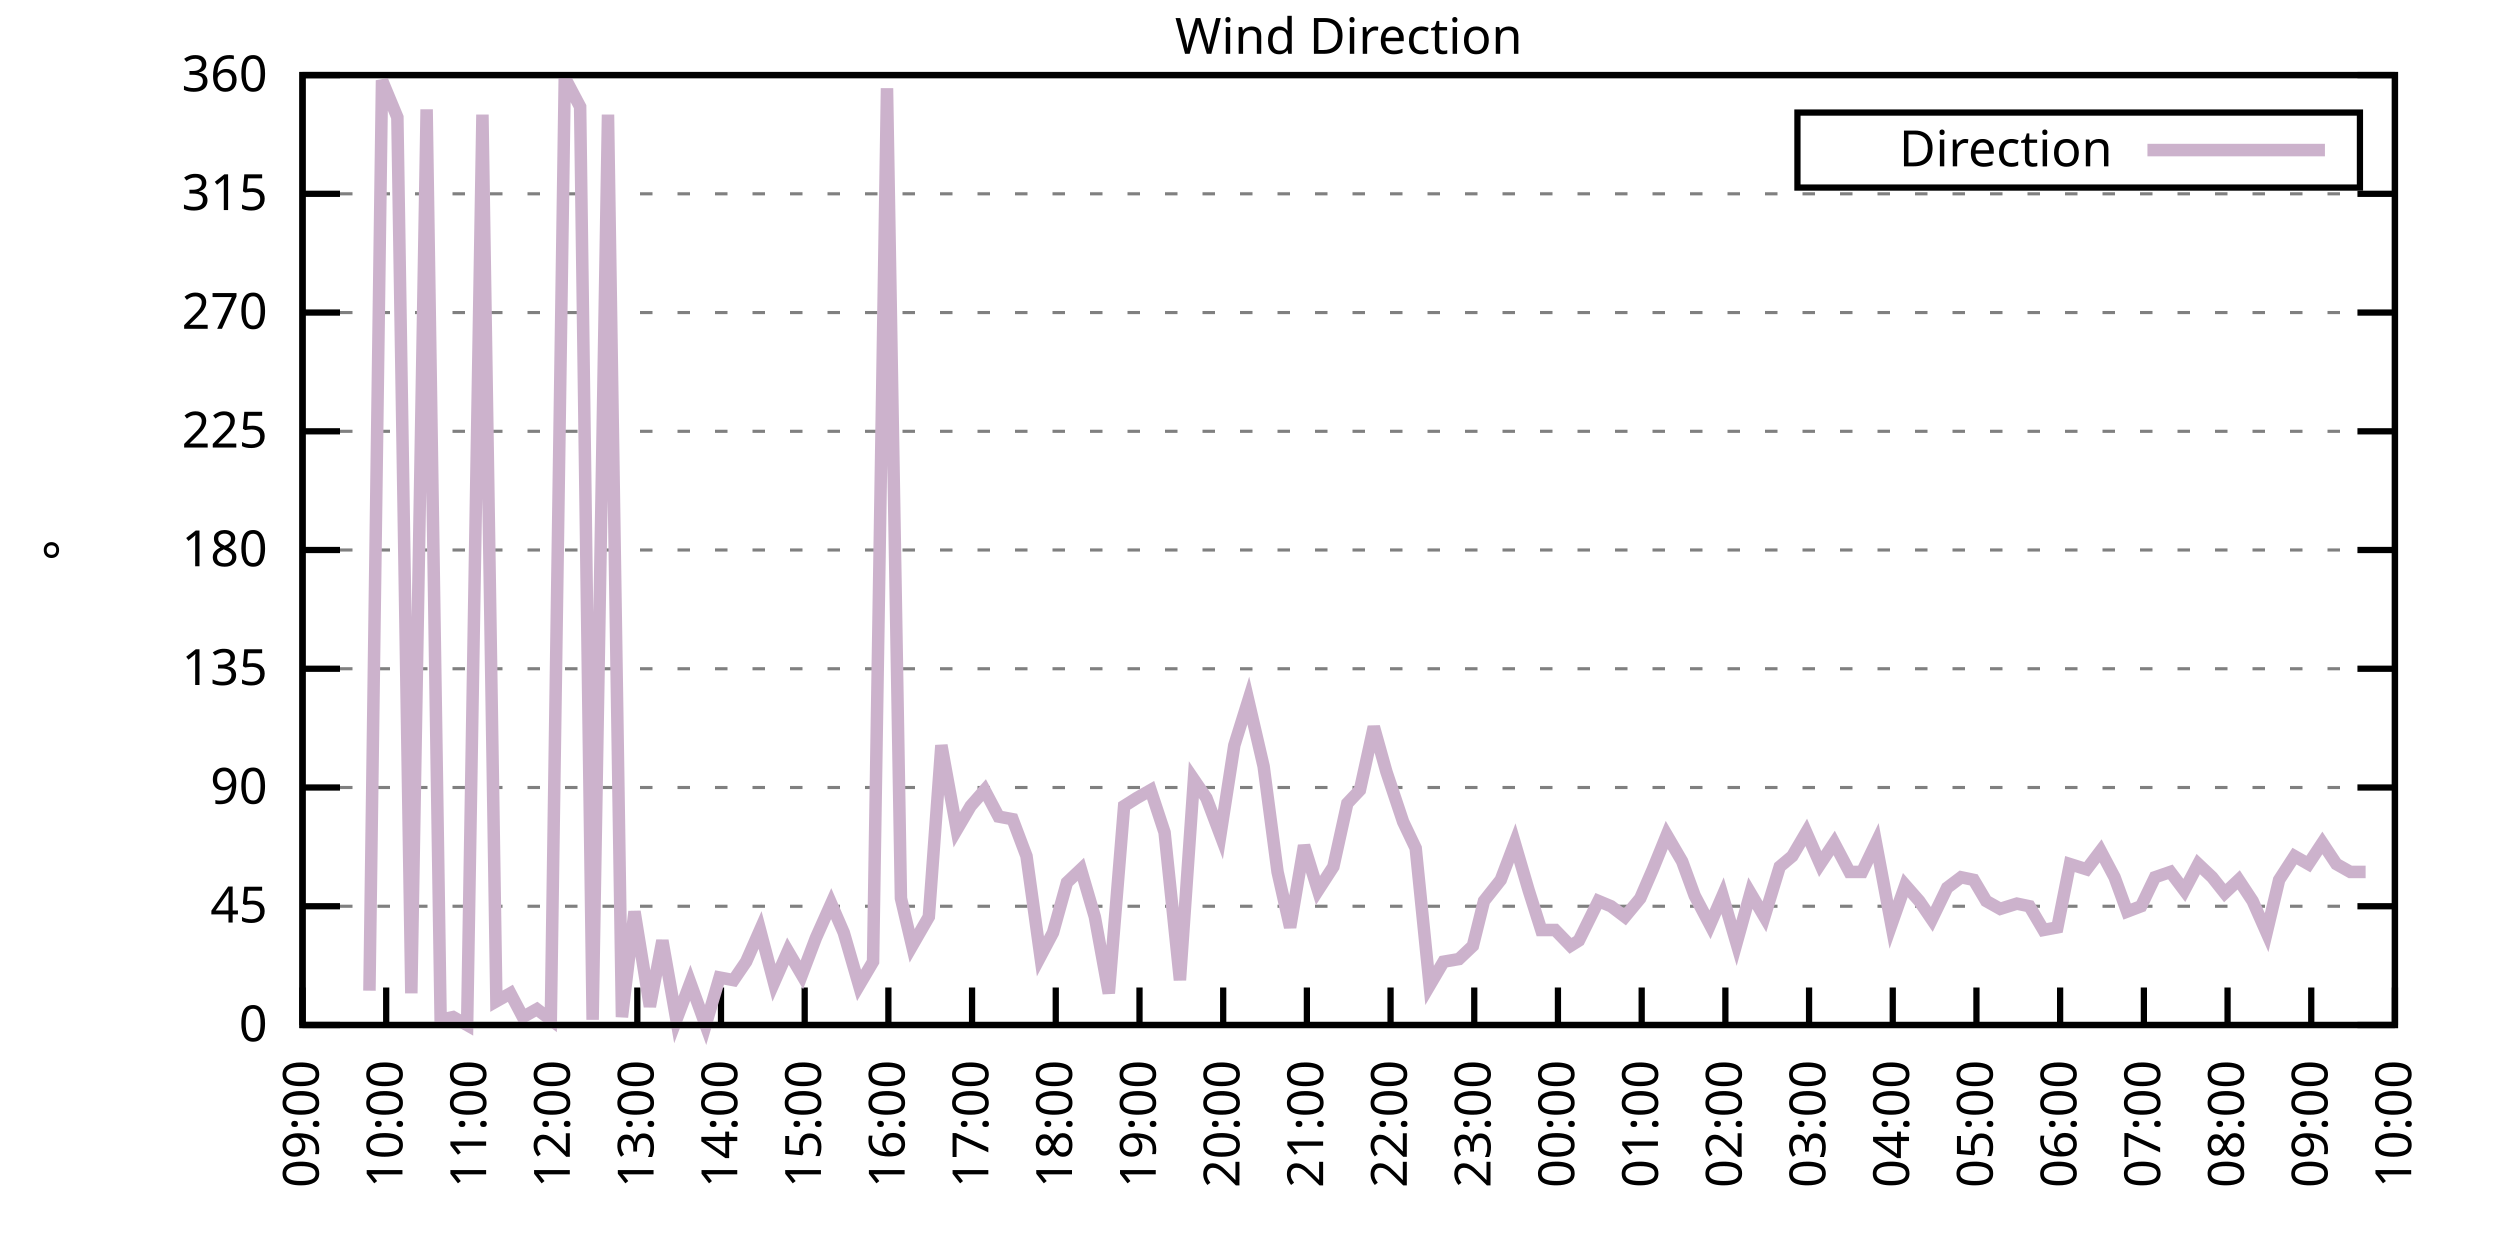
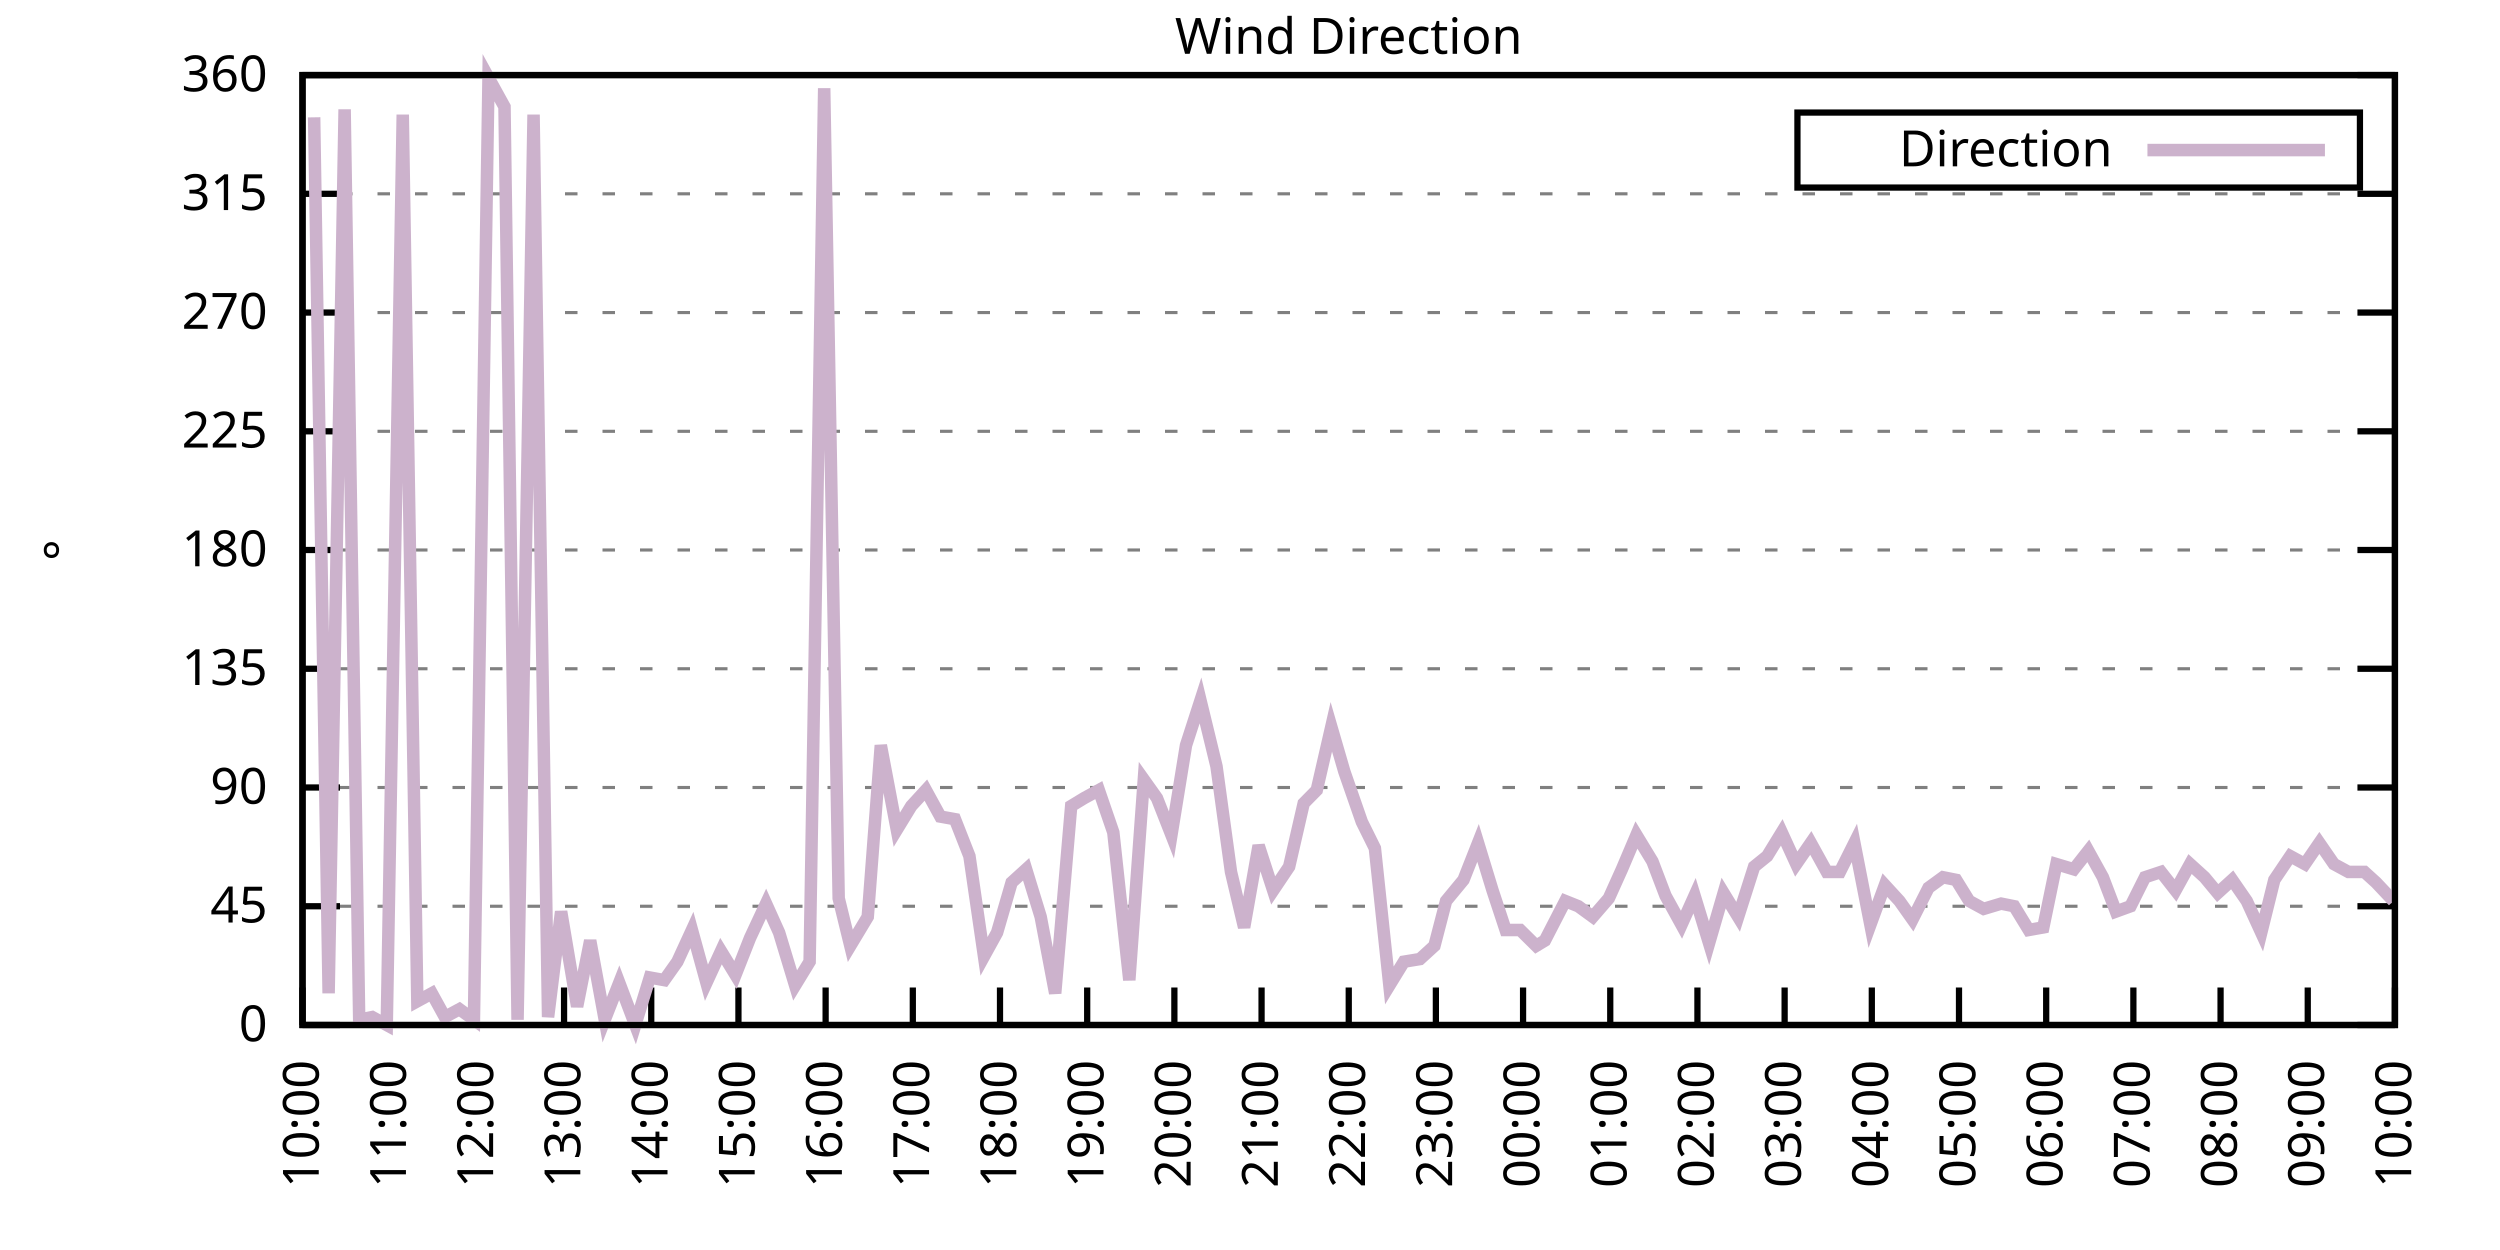
<svg xmlns="http://www.w3.org/2000/svg" xmlns:xlink="http://www.w3.org/1999/xlink" width="400" height="200" viewBox="0 0 400 200">
  <g id="gnuplot_canvas">
    <rect x="0" y="0" width="400" height="200" fill="none" />
    <defs>
      <circle id="gpDot" r="0.5" stroke-width="0.5" stroke="currentColor" />
      <path id="gpPt0" stroke-width="0.333" stroke="currentColor" d="M-1,0 h2 M0,-1 v2" />
      <path id="gpPt1" stroke-width="0.333" stroke="currentColor" d="M-1,-1 L1,1 M1,-1 L-1,1" />
      <path id="gpPt2" stroke-width="0.333" stroke="currentColor" d="M-1,0 L1,0 M0,-1 L0,1 M-1,-1 L1,1 M-1,1 L1,-1" />
      <rect id="gpPt3" stroke-width="0.333" stroke="currentColor" x="-1" y="-1" width="2" height="2" />
      <rect id="gpPt4" stroke-width="0.333" stroke="currentColor" fill="currentColor" x="-1" y="-1" width="2" height="2" />
      <circle id="gpPt5" stroke-width="0.333" stroke="currentColor" cx="0" cy="0" r="1" />
      <use xlink:href="#gpPt5" id="gpPt6" fill="currentColor" stroke="none" />
      <path id="gpPt7" stroke-width="0.333" stroke="currentColor" d="M0,-1.33 L-1.33,0.67 L1.33,0.67 z" />
      <use xlink:href="#gpPt7" id="gpPt8" fill="currentColor" stroke="none" />
      <use xlink:href="#gpPt7" id="gpPt9" stroke="currentColor" transform="rotate(180)" />
      <use xlink:href="#gpPt9" id="gpPt10" fill="currentColor" stroke="none" />
      <use xlink:href="#gpPt3" id="gpPt11" stroke="currentColor" transform="rotate(45)" />
      <use xlink:href="#gpPt11" id="gpPt12" fill="currentColor" stroke="none" />
      <path id="gpPt13" stroke-width="0.333" stroke="currentColor" d="M0,1.330 L1.265,0.411 L0.782,-1.067 L-0.782,-1.076 L-1.265,0.411 z" />
      <use xlink:href="#gpPt13" id="gpPt14" fill="currentColor" stroke="none" />
      <filter id="textbox" filterUnits="objectBoundingBox" x="0" y="0" height="1" width="1">
        <feFlood flood-color="white" flood-opacity="1" result="bgnd" />
        <feComposite in="SourceGraphic" in2="bgnd" operator="atop" />
      </filter>
      <filter id="greybox" filterUnits="objectBoundingBox" x="0" y="0" height="1" width="1">
        <feFlood flood-color="lightgrey" flood-opacity="1" result="grey" />
        <feComposite in="SourceGraphic" in2="grey" operator="atop" />
      </filter>
    </defs>
    <g fill="none" color="white" stroke="currentColor" stroke-width="1.00" stroke-linecap="butt" stroke-linejoin="miter">
</g>
    <g fill="none" color="black" stroke="currentColor" stroke-width="1.00" stroke-linecap="butt" stroke-linejoin="miter">
      <g stroke="none" shape-rendering="crispEdges">
        <polygon fill="rgb(255, 255, 255)" points="48.40,164.00 383.18,164.00 383.18,12.02 48.40,12.02 " />
      </g>
    </g>
    <g fill="none" color="black" stroke="currentColor" stroke-width="1.00" stroke-linecap="butt" stroke-linejoin="miter">
</g>
    <g fill="none" color="black" stroke="black" stroke-width="0.50" stroke-linecap="butt" stroke-linejoin="miter">
</g>
    <g fill="none" color="gray" stroke="currentColor" stroke-width="0.50" stroke-linecap="butt" stroke-linejoin="miter">
      <path stroke="gray" stroke-dasharray="2,4" class="gridline" d="M48.40,164.00 L383.19,164.00  " />
    </g>
    <g fill="none" color="gray" stroke="gray" stroke-width="1.00" stroke-linecap="butt" stroke-linejoin="miter">
</g>
    <g fill="none" color="black" stroke="currentColor" stroke-width="1.00" stroke-linecap="butt" stroke-linejoin="miter">
      <path stroke="black" d="M48.40,164.00 L54.40,164.00 M383.19,164.00 L377.19,164.00  " />
      <g transform="translate(42.80,166.60)" stroke="none" fill="black" font-family="Sans" font-size="8.00" text-anchor="end">
        <text>
          <tspan font-family="Sans"> 0</tspan>
        </text>
      </g>
    </g>
    <g fill="none" color="black" stroke="currentColor" stroke-width="1.00" stroke-linecap="butt" stroke-linejoin="miter">
</g>
    <g fill="none" color="black" stroke="black" stroke-width="0.50" stroke-linecap="butt" stroke-linejoin="miter">
</g>
    <g fill="none" color="gray" stroke="currentColor" stroke-width="0.50" stroke-linecap="butt" stroke-linejoin="miter">
      <path stroke="gray" stroke-dasharray="2,4" class="gridline" d="M48.40,145.00 L383.19,145.00  " />
    </g>
    <g fill="none" color="gray" stroke="gray" stroke-width="1.00" stroke-linecap="butt" stroke-linejoin="miter">
</g>
    <g fill="none" color="black" stroke="currentColor" stroke-width="1.00" stroke-linecap="butt" stroke-linejoin="miter">
      <path stroke="black" d="M48.40,145.00 L54.40,145.00 M383.19,145.00 L377.19,145.00  " />
      <g transform="translate(42.80,147.60)" stroke="none" fill="black" font-family="Sans" font-size="8.00" text-anchor="end">
        <text>
          <tspan font-family="Sans"> 45</tspan>
        </text>
      </g>
    </g>
    <g fill="none" color="black" stroke="currentColor" stroke-width="1.00" stroke-linecap="butt" stroke-linejoin="miter">
</g>
    <g fill="none" color="black" stroke="black" stroke-width="0.50" stroke-linecap="butt" stroke-linejoin="miter">
</g>
    <g fill="none" color="gray" stroke="currentColor" stroke-width="0.50" stroke-linecap="butt" stroke-linejoin="miter">
      <path stroke="gray" stroke-dasharray="2,4" class="gridline" d="M48.40,126.00 L383.19,126.00  " />
    </g>
    <g fill="none" color="gray" stroke="gray" stroke-width="1.00" stroke-linecap="butt" stroke-linejoin="miter">
</g>
    <g fill="none" color="black" stroke="currentColor" stroke-width="1.00" stroke-linecap="butt" stroke-linejoin="miter">
      <path stroke="black" d="M48.40,126.00 L54.40,126.00 M383.19,126.00 L377.19,126.00  " />
      <g transform="translate(42.80,128.60)" stroke="none" fill="black" font-family="Sans" font-size="8.00" text-anchor="end">
        <text>
          <tspan font-family="Sans"> 90</tspan>
        </text>
      </g>
    </g>
    <g fill="none" color="black" stroke="currentColor" stroke-width="1.00" stroke-linecap="butt" stroke-linejoin="miter">
</g>
    <g fill="none" color="black" stroke="black" stroke-width="0.50" stroke-linecap="butt" stroke-linejoin="miter">
</g>
    <g fill="none" color="gray" stroke="currentColor" stroke-width="0.50" stroke-linecap="butt" stroke-linejoin="miter">
      <path stroke="gray" stroke-dasharray="2,4" class="gridline" d="M48.40,107.00 L383.19,107.00  " />
    </g>
    <g fill="none" color="gray" stroke="gray" stroke-width="1.00" stroke-linecap="butt" stroke-linejoin="miter">
</g>
    <g fill="none" color="black" stroke="currentColor" stroke-width="1.00" stroke-linecap="butt" stroke-linejoin="miter">
      <path stroke="black" d="M48.40,107.00 L54.40,107.00 M383.19,107.00 L377.19,107.00  " />
      <g transform="translate(42.80,109.60)" stroke="none" fill="black" font-family="Sans" font-size="8.00" text-anchor="end">
        <text>
          <tspan font-family="Sans"> 135</tspan>
        </text>
      </g>
    </g>
    <g fill="none" color="black" stroke="currentColor" stroke-width="1.00" stroke-linecap="butt" stroke-linejoin="miter">
</g>
    <g fill="none" color="black" stroke="black" stroke-width="0.50" stroke-linecap="butt" stroke-linejoin="miter">
</g>
    <g fill="none" color="gray" stroke="currentColor" stroke-width="0.50" stroke-linecap="butt" stroke-linejoin="miter">
      <path stroke="gray" stroke-dasharray="2,4" class="gridline" d="M48.40,88.00 L383.19,88.00  " />
    </g>
    <g fill="none" color="gray" stroke="gray" stroke-width="1.00" stroke-linecap="butt" stroke-linejoin="miter">
</g>
    <g fill="none" color="black" stroke="currentColor" stroke-width="1.00" stroke-linecap="butt" stroke-linejoin="miter">
      <path stroke="black" d="M48.40,88.00 L54.40,88.00 M383.19,88.00 L377.19,88.00  " />
      <g transform="translate(42.80,90.60)" stroke="none" fill="black" font-family="Sans" font-size="8.00" text-anchor="end">
        <text>
          <tspan font-family="Sans"> 180</tspan>
        </text>
      </g>
    </g>
    <g fill="none" color="black" stroke="currentColor" stroke-width="1.00" stroke-linecap="butt" stroke-linejoin="miter">
</g>
    <g fill="none" color="black" stroke="black" stroke-width="0.50" stroke-linecap="butt" stroke-linejoin="miter">
</g>
    <g fill="none" color="gray" stroke="currentColor" stroke-width="0.50" stroke-linecap="butt" stroke-linejoin="miter">
      <path stroke="gray" stroke-dasharray="2,4" class="gridline" d="M48.40,69.01 L383.19,69.01  " />
    </g>
    <g fill="none" color="gray" stroke="gray" stroke-width="1.00" stroke-linecap="butt" stroke-linejoin="miter">
</g>
    <g fill="none" color="black" stroke="currentColor" stroke-width="1.00" stroke-linecap="butt" stroke-linejoin="miter">
      <path stroke="black" d="M48.40,69.01 L54.40,69.01 M383.19,69.01 L377.19,69.01  " />
      <g transform="translate(42.80,71.61)" stroke="none" fill="black" font-family="Sans" font-size="8.00" text-anchor="end">
        <text>
          <tspan font-family="Sans"> 225</tspan>
        </text>
      </g>
    </g>
    <g fill="none" color="black" stroke="currentColor" stroke-width="1.00" stroke-linecap="butt" stroke-linejoin="miter">
</g>
    <g fill="none" color="black" stroke="black" stroke-width="0.50" stroke-linecap="butt" stroke-linejoin="miter">
</g>
    <g fill="none" color="gray" stroke="currentColor" stroke-width="0.50" stroke-linecap="butt" stroke-linejoin="miter">
      <path stroke="gray" stroke-dasharray="2,4" class="gridline" d="M48.40,50.01 L383.19,50.01  " />
    </g>
    <g fill="none" color="gray" stroke="gray" stroke-width="1.00" stroke-linecap="butt" stroke-linejoin="miter">
</g>
    <g fill="none" color="black" stroke="currentColor" stroke-width="1.00" stroke-linecap="butt" stroke-linejoin="miter">
      <path stroke="black" d="M48.40,50.01 L54.40,50.01 M383.19,50.01 L377.19,50.01  " />
      <g transform="translate(42.80,52.61)" stroke="none" fill="black" font-family="Sans" font-size="8.00" text-anchor="end">
        <text>
          <tspan font-family="Sans"> 270</tspan>
        </text>
      </g>
    </g>
    <g fill="none" color="black" stroke="currentColor" stroke-width="1.00" stroke-linecap="butt" stroke-linejoin="miter">
</g>
    <g fill="none" color="black" stroke="black" stroke-width="0.50" stroke-linecap="butt" stroke-linejoin="miter">
</g>
    <g fill="none" color="gray" stroke="currentColor" stroke-width="0.50" stroke-linecap="butt" stroke-linejoin="miter">
      <path stroke="gray" stroke-dasharray="2,4" class="gridline" d="M48.40,31.01 L383.19,31.01  " />
    </g>
    <g fill="none" color="gray" stroke="gray" stroke-width="1.00" stroke-linecap="butt" stroke-linejoin="miter">
</g>
    <g fill="none" color="black" stroke="currentColor" stroke-width="1.00" stroke-linecap="butt" stroke-linejoin="miter">
      <path stroke="black" d="M48.40,31.01 L54.40,31.01 M383.19,31.01 L377.19,31.01  " />
      <g transform="translate(42.80,33.61)" stroke="none" fill="black" font-family="Sans" font-size="8.00" text-anchor="end">
        <text>
          <tspan font-family="Sans"> 315</tspan>
        </text>
      </g>
    </g>
    <g fill="none" color="black" stroke="currentColor" stroke-width="1.00" stroke-linecap="butt" stroke-linejoin="miter">
</g>
    <g fill="none" color="black" stroke="black" stroke-width="0.50" stroke-linecap="butt" stroke-linejoin="miter">
</g>
    <g fill="none" color="gray" stroke="currentColor" stroke-width="0.50" stroke-linecap="butt" stroke-linejoin="miter">
      <path stroke="gray" stroke-dasharray="2,4" class="gridline" d="M48.40,12.01 L383.19,12.01  " />
    </g>
    <g fill="none" color="gray" stroke="gray" stroke-width="1.00" stroke-linecap="butt" stroke-linejoin="miter">
</g>
    <g fill="none" color="black" stroke="currentColor" stroke-width="1.00" stroke-linecap="butt" stroke-linejoin="miter">
      <path stroke="black" d="M48.40,12.01 L54.40,12.01 M383.19,12.01 L377.19,12.01  " />
      <g transform="translate(42.80,14.61)" stroke="none" fill="black" font-family="Sans" font-size="8.00" text-anchor="end">
        <text>
          <tspan font-family="Sans"> 360</tspan>
        </text>
      </g>
    </g>
    <g fill="none" color="black" stroke="currentColor" stroke-width="1.00" stroke-linecap="butt" stroke-linejoin="miter">
      <path stroke="black" d="M48.40,164.00 L48.40,158.00  " />
      <g transform="translate(51.00,169.60) rotate(270.00)" stroke="none" fill="black" font-family="Sans" font-size="8.00" text-anchor="end">
        <text>
-           <tspan font-family="Sans">09:00</tspan>
-         </text>
-       </g>
-     </g>
-     <g fill="none" color="black" stroke="currentColor" stroke-width="1.00" stroke-linecap="butt" stroke-linejoin="miter">
-       <path stroke="black" d="M61.79,164.00 L61.79,158.00  " />
-       <g transform="translate(64.39,169.60) rotate(270.00)" stroke="none" fill="black" font-family="Sans" font-size="8.00" text-anchor="end">
-         <text>
          <tspan font-family="Sans">10:00</tspan>
        </text>
      </g>
    </g>
    <g fill="none" color="black" stroke="currentColor" stroke-width="1.00" stroke-linecap="butt" stroke-linejoin="miter">
-       <path stroke="black" d="M75.18,164.00 L75.18,158.00  " />
-       <g transform="translate(77.78,169.60) rotate(270.00)" stroke="none" fill="black" font-family="Sans" font-size="8.00" text-anchor="end">
+       <path stroke="black" d="M62.35,164.00 L62.35,158.00  " />
+       <g transform="translate(64.95,169.60) rotate(270.00)" stroke="none" fill="black" font-family="Sans" font-size="8.00" text-anchor="end">
        <text>
          <tspan font-family="Sans">11:00</tspan>
        </text>
      </g>
    </g>
    <g fill="none" color="black" stroke="currentColor" stroke-width="1.00" stroke-linecap="butt" stroke-linejoin="miter">
-       <path stroke="black" d="M88.57,164.00 L88.57,158.00  " />
-       <g transform="translate(91.17,169.60) rotate(270.00)" stroke="none" fill="black" font-family="Sans" font-size="8.00" text-anchor="end">
+       <path stroke="black" d="M76.30,164.00 L76.30,158.00  " />
+       <g transform="translate(78.90,169.60) rotate(270.00)" stroke="none" fill="black" font-family="Sans" font-size="8.00" text-anchor="end">
        <text>
          <tspan font-family="Sans">12:00</tspan>
        </text>
      </g>
    </g>
    <g fill="none" color="black" stroke="currentColor" stroke-width="1.00" stroke-linecap="butt" stroke-linejoin="miter">
-       <path stroke="black" d="M101.97,164.00 L101.97,158.00  " />
-       <g transform="translate(104.57,169.60) rotate(270.00)" stroke="none" fill="black" font-family="Sans" font-size="8.00" text-anchor="end">
+       <path stroke="black" d="M90.25,164.00 L90.25,158.00  " />
+       <g transform="translate(92.85,169.60) rotate(270.00)" stroke="none" fill="black" font-family="Sans" font-size="8.00" text-anchor="end">
        <text>
          <tspan font-family="Sans">13:00</tspan>
        </text>
      </g>
    </g>
    <g fill="none" color="black" stroke="currentColor" stroke-width="1.00" stroke-linecap="butt" stroke-linejoin="miter">
-       <path stroke="black" d="M115.36,164.00 L115.36,158.00  " />
-       <g transform="translate(117.96,169.60) rotate(270.00)" stroke="none" fill="black" font-family="Sans" font-size="8.00" text-anchor="end">
+       <path stroke="black" d="M104.20,164.00 L104.20,158.00  " />
+       <g transform="translate(106.80,169.60) rotate(270.00)" stroke="none" fill="black" font-family="Sans" font-size="8.00" text-anchor="end">
        <text>
          <tspan font-family="Sans">14:00</tspan>
        </text>
      </g>
    </g>
    <g fill="none" color="black" stroke="currentColor" stroke-width="1.00" stroke-linecap="butt" stroke-linejoin="miter">
-       <path stroke="black" d="M128.75,164.00 L128.75,158.00  " />
-       <g transform="translate(131.35,169.60) rotate(270.00)" stroke="none" fill="black" font-family="Sans" font-size="8.00" text-anchor="end">
+       <path stroke="black" d="M118.15,164.00 L118.15,158.00  " />
+       <g transform="translate(120.75,169.60) rotate(270.00)" stroke="none" fill="black" font-family="Sans" font-size="8.00" text-anchor="end">
        <text>
          <tspan font-family="Sans">15:00</tspan>
        </text>
      </g>
    </g>
    <g fill="none" color="black" stroke="currentColor" stroke-width="1.00" stroke-linecap="butt" stroke-linejoin="miter">
-       <path stroke="black" d="M142.14,164.00 L142.14,158.00  " />
-       <g transform="translate(144.74,169.60) rotate(270.00)" stroke="none" fill="black" font-family="Sans" font-size="8.00" text-anchor="end">
+       <path stroke="black" d="M132.10,164.00 L132.10,158.00  " />
+       <g transform="translate(134.70,169.60) rotate(270.00)" stroke="none" fill="black" font-family="Sans" font-size="8.00" text-anchor="end">
        <text>
          <tspan font-family="Sans">16:00</tspan>
        </text>
      </g>
    </g>
    <g fill="none" color="black" stroke="currentColor" stroke-width="1.00" stroke-linecap="butt" stroke-linejoin="miter">
-       <path stroke="black" d="M155.53,164.00 L155.53,158.00  " />
-       <g transform="translate(158.13,169.60) rotate(270.00)" stroke="none" fill="black" font-family="Sans" font-size="8.00" text-anchor="end">
+       <path stroke="black" d="M146.05,164.00 L146.05,158.00  " />
+       <g transform="translate(148.65,169.60) rotate(270.00)" stroke="none" fill="black" font-family="Sans" font-size="8.00" text-anchor="end">
        <text>
          <tspan font-family="Sans">17:00</tspan>
        </text>
      </g>
    </g>
    <g fill="none" color="black" stroke="currentColor" stroke-width="1.00" stroke-linecap="butt" stroke-linejoin="miter">
-       <path stroke="black" d="M168.92,164.00 L168.92,158.00  " />
-       <g transform="translate(171.52,169.60) rotate(270.00)" stroke="none" fill="black" font-family="Sans" font-size="8.00" text-anchor="end">
+       <path stroke="black" d="M160.00,164.00 L160.00,158.00  " />
+       <g transform="translate(162.60,169.60) rotate(270.00)" stroke="none" fill="black" font-family="Sans" font-size="8.00" text-anchor="end">
        <text>
          <tspan font-family="Sans">18:00</tspan>
        </text>
      </g>
    </g>
    <g fill="none" color="black" stroke="currentColor" stroke-width="1.00" stroke-linecap="butt" stroke-linejoin="miter">
-       <path stroke="black" d="M182.32,164.00 L182.32,158.00  " />
-       <g transform="translate(184.92,169.60) rotate(270.00)" stroke="none" fill="black" font-family="Sans" font-size="8.00" text-anchor="end">
+       <path stroke="black" d="M173.95,164.00 L173.95,158.00  " />
+       <g transform="translate(176.55,169.60) rotate(270.00)" stroke="none" fill="black" font-family="Sans" font-size="8.00" text-anchor="end">
        <text>
          <tspan font-family="Sans">19:00</tspan>
        </text>
      </g>
    </g>
    <g fill="none" color="black" stroke="currentColor" stroke-width="1.00" stroke-linecap="butt" stroke-linejoin="miter">
-       <path stroke="black" d="M195.71,164.00 L195.71,158.00  " />
-       <g transform="translate(198.31,169.60) rotate(270.00)" stroke="none" fill="black" font-family="Sans" font-size="8.00" text-anchor="end">
+       <path stroke="black" d="M187.90,164.00 L187.90,158.00  " />
+       <g transform="translate(190.50,169.60) rotate(270.00)" stroke="none" fill="black" font-family="Sans" font-size="8.00" text-anchor="end">
        <text>
          <tspan font-family="Sans">20:00</tspan>
        </text>
      </g>
    </g>
    <g fill="none" color="black" stroke="currentColor" stroke-width="1.00" stroke-linecap="butt" stroke-linejoin="miter">
-       <path stroke="black" d="M209.10,164.00 L209.10,158.00  " />
-       <g transform="translate(211.70,169.60) rotate(270.00)" stroke="none" fill="black" font-family="Sans" font-size="8.00" text-anchor="end">
+       <path stroke="black" d="M201.85,164.00 L201.85,158.00  " />
+       <g transform="translate(204.45,169.60) rotate(270.00)" stroke="none" fill="black" font-family="Sans" font-size="8.00" text-anchor="end">
        <text>
          <tspan font-family="Sans">21:00</tspan>
        </text>
      </g>
    </g>
    <g fill="none" color="black" stroke="currentColor" stroke-width="1.00" stroke-linecap="butt" stroke-linejoin="miter">
-       <path stroke="black" d="M222.49,164.00 L222.49,158.00  " />
-       <g transform="translate(225.09,169.60) rotate(270.00)" stroke="none" fill="black" font-family="Sans" font-size="8.00" text-anchor="end">
+       <path stroke="black" d="M215.80,164.00 L215.80,158.00  " />
+       <g transform="translate(218.40,169.60) rotate(270.00)" stroke="none" fill="black" font-family="Sans" font-size="8.00" text-anchor="end">
        <text>
          <tspan font-family="Sans">22:00</tspan>
        </text>
      </g>
    </g>
    <g fill="none" color="black" stroke="currentColor" stroke-width="1.00" stroke-linecap="butt" stroke-linejoin="miter">
-       <path stroke="black" d="M235.88,164.00 L235.88,158.00  " />
-       <g transform="translate(238.48,169.60) rotate(270.00)" stroke="none" fill="black" font-family="Sans" font-size="8.00" text-anchor="end">
+       <path stroke="black" d="M229.74,164.00 L229.74,158.00  " />
+       <g transform="translate(232.34,169.60) rotate(270.00)" stroke="none" fill="black" font-family="Sans" font-size="8.00" text-anchor="end">
        <text>
          <tspan font-family="Sans">23:00</tspan>
        </text>
      </g>
    </g>
    <g fill="none" color="black" stroke="currentColor" stroke-width="1.00" stroke-linecap="butt" stroke-linejoin="miter">
-       <path stroke="black" d="M249.27,164.00 L249.27,158.00  " />
-       <g transform="translate(251.87,169.60) rotate(270.00)" stroke="none" fill="black" font-family="Sans" font-size="8.00" text-anchor="end">
+       <path stroke="black" d="M243.69,164.00 L243.69,158.00  " />
+       <g transform="translate(246.29,169.60) rotate(270.00)" stroke="none" fill="black" font-family="Sans" font-size="8.00" text-anchor="end">
        <text>
          <tspan font-family="Sans">00:00</tspan>
        </text>
      </g>
    </g>
    <g fill="none" color="black" stroke="currentColor" stroke-width="1.00" stroke-linecap="butt" stroke-linejoin="miter">
-       <path stroke="black" d="M262.67,164.00 L262.67,158.00  " />
-       <g transform="translate(265.27,169.60) rotate(270.00)" stroke="none" fill="black" font-family="Sans" font-size="8.00" text-anchor="end">
+       <path stroke="black" d="M257.64,164.00 L257.64,158.00  " />
+       <g transform="translate(260.24,169.60) rotate(270.00)" stroke="none" fill="black" font-family="Sans" font-size="8.00" text-anchor="end">
        <text>
          <tspan font-family="Sans">01:00</tspan>
        </text>
      </g>
    </g>
    <g fill="none" color="black" stroke="currentColor" stroke-width="1.00" stroke-linecap="butt" stroke-linejoin="miter">
-       <path stroke="black" d="M276.06,164.00 L276.06,158.00  " />
-       <g transform="translate(278.66,169.60) rotate(270.00)" stroke="none" fill="black" font-family="Sans" font-size="8.00" text-anchor="end">
+       <path stroke="black" d="M271.59,164.00 L271.59,158.00  " />
+       <g transform="translate(274.19,169.60) rotate(270.00)" stroke="none" fill="black" font-family="Sans" font-size="8.00" text-anchor="end">
        <text>
          <tspan font-family="Sans">02:00</tspan>
        </text>
      </g>
    </g>
    <g fill="none" color="black" stroke="currentColor" stroke-width="1.00" stroke-linecap="butt" stroke-linejoin="miter">
-       <path stroke="black" d="M289.45,164.00 L289.45,158.00  " />
-       <g transform="translate(292.05,169.60) rotate(270.00)" stroke="none" fill="black" font-family="Sans" font-size="8.00" text-anchor="end">
+       <path stroke="black" d="M285.54,164.00 L285.54,158.00  " />
+       <g transform="translate(288.14,169.60) rotate(270.00)" stroke="none" fill="black" font-family="Sans" font-size="8.00" text-anchor="end">
        <text>
          <tspan font-family="Sans">03:00</tspan>
        </text>
      </g>
    </g>
    <g fill="none" color="black" stroke="currentColor" stroke-width="1.00" stroke-linecap="butt" stroke-linejoin="miter">
-       <path stroke="black" d="M302.84,164.00 L302.84,158.00  " />
-       <g transform="translate(305.44,169.60) rotate(270.00)" stroke="none" fill="black" font-family="Sans" font-size="8.00" text-anchor="end">
+       <path stroke="black" d="M299.49,164.00 L299.49,158.00  " />
+       <g transform="translate(302.09,169.60) rotate(270.00)" stroke="none" fill="black" font-family="Sans" font-size="8.00" text-anchor="end">
        <text>
          <tspan font-family="Sans">04:00</tspan>
        </text>
      </g>
    </g>
    <g fill="none" color="black" stroke="currentColor" stroke-width="1.00" stroke-linecap="butt" stroke-linejoin="miter">
-       <path stroke="black" d="M316.23,164.00 L316.23,158.00  " />
-       <g transform="translate(318.83,169.60) rotate(270.00)" stroke="none" fill="black" font-family="Sans" font-size="8.00" text-anchor="end">
+       <path stroke="black" d="M313.44,164.00 L313.44,158.00  " />
+       <g transform="translate(316.04,169.60) rotate(270.00)" stroke="none" fill="black" font-family="Sans" font-size="8.00" text-anchor="end">
        <text>
          <tspan font-family="Sans">05:00</tspan>
        </text>
      </g>
    </g>
    <g fill="none" color="black" stroke="currentColor" stroke-width="1.00" stroke-linecap="butt" stroke-linejoin="miter">
-       <path stroke="black" d="M329.62,164.00 L329.62,158.00  " />
-       <g transform="translate(332.22,169.60) rotate(270.00)" stroke="none" fill="black" font-family="Sans" font-size="8.00" text-anchor="end">
+       <path stroke="black" d="M327.39,164.00 L327.39,158.00  " />
+       <g transform="translate(329.99,169.60) rotate(270.00)" stroke="none" fill="black" font-family="Sans" font-size="8.00" text-anchor="end">
        <text>
          <tspan font-family="Sans">06:00</tspan>
        </text>
      </g>
    </g>
    <g fill="none" color="black" stroke="currentColor" stroke-width="1.00" stroke-linecap="butt" stroke-linejoin="miter">
-       <path stroke="black" d="M343.02,164.00 L343.02,158.00  " />
-       <g transform="translate(345.62,169.60) rotate(270.00)" stroke="none" fill="black" font-family="Sans" font-size="8.00" text-anchor="end">
+       <path stroke="black" d="M341.34,164.00 L341.34,158.00  " />
+       <g transform="translate(343.94,169.60) rotate(270.00)" stroke="none" fill="black" font-family="Sans" font-size="8.00" text-anchor="end">
        <text>
          <tspan font-family="Sans">07:00</tspan>
        </text>
      </g>
    </g>
    <g fill="none" color="black" stroke="currentColor" stroke-width="1.00" stroke-linecap="butt" stroke-linejoin="miter">
-       <path stroke="black" d="M356.41,164.00 L356.41,158.00  " />
-       <g transform="translate(359.01,169.60) rotate(270.00)" stroke="none" fill="black" font-family="Sans" font-size="8.00" text-anchor="end">
+       <path stroke="black" d="M355.29,164.00 L355.29,158.00  " />
+       <g transform="translate(357.89,169.60) rotate(270.00)" stroke="none" fill="black" font-family="Sans" font-size="8.00" text-anchor="end">
        <text>
          <tspan font-family="Sans">08:00</tspan>
        </text>
      </g>
    </g>
    <g fill="none" color="black" stroke="currentColor" stroke-width="1.00" stroke-linecap="butt" stroke-linejoin="miter">
-       <path stroke="black" d="M369.80,164.00 L369.80,158.00  " />
-       <g transform="translate(372.40,169.60) rotate(270.00)" stroke="none" fill="black" font-family="Sans" font-size="8.00" text-anchor="end">
+       <path stroke="black" d="M369.24,164.00 L369.24,158.00  " />
+       <g transform="translate(371.84,169.60) rotate(270.00)" stroke="none" fill="black" font-family="Sans" font-size="8.00" text-anchor="end">
        <text>
          <tspan font-family="Sans">09:00</tspan>
        </text>
      </g>
    </g>
    <g fill="none" color="black" stroke="currentColor" stroke-width="1.00" stroke-linecap="butt" stroke-linejoin="miter">
      <path stroke="black" d="M383.19,164.00 L383.19,158.00  " />
      <g transform="translate(385.79,169.60) rotate(270.00)" stroke="none" fill="black" font-family="Sans" font-size="8.00" text-anchor="end">
        <text>
          <tspan font-family="Sans">10:00</tspan>
        </text>
      </g>
    </g>
    <g fill="none" color="black" stroke="currentColor" stroke-width="1.00" stroke-linecap="butt" stroke-linejoin="miter">
</g>
    <g fill="none" color="black" stroke="currentColor" stroke-width="1.00" stroke-linecap="butt" stroke-linejoin="miter">
      <path stroke="black" d="M48.40,12.01 L48.40,164.00 L383.19,164.00 L383.19,12.01 L48.40,12.01 Z  " />
    </g>
    <g fill="none" color="black" stroke="currentColor" stroke-width="1.00" stroke-linecap="butt" stroke-linejoin="miter">
</g>
    <g fill="none" color="black" stroke="currentColor" stroke-width="1.00" stroke-linecap="butt" stroke-linejoin="miter">
      <path stroke="black" d="M287.59,30.01 L287.59,18.01 L377.59,18.01 L377.59,30.01 L287.59,30.01 Z  " />
    </g>
    <g id="Wind_direction_plot_1">
      <g fill="none" color="white" stroke="black" stroke-width="2.00" stroke-linecap="butt" stroke-linejoin="miter">
</g>
      <g fill="none" color="black" stroke="currentColor" stroke-width="2.00" stroke-linecap="butt" stroke-linejoin="miter">
        <g transform="translate(337.99,26.61)" stroke="none" fill="black" font-family="Sans" font-size="8.00" text-anchor="end">
          <text>
            <tspan font-family="Sans">Direction</tspan>
          </text>
        </g>
      </g>
      <g fill="none" color="black" stroke="currentColor" stroke-width="2.00" stroke-linecap="butt" stroke-linejoin="miter">
-         <path stroke="rgb(204, 178, 204)" d="M343.59,24.01 L371.99,24.01 M59.11,158.51 L61.12,12.85 L63.58,18.77 L65.81,158.93 L68.26,17.50 L70.50,163.16   L72.50,162.73 L74.74,164.00 L77.19,18.34 L79.42,160.20 L81.66,158.93 L83.66,162.73 L85.90,161.47 L88.13,163.16   L90.36,12.43 L92.82,17.08 L94.82,163.16 L97.28,18.34 L99.51,162.73 L101.52,145.85 L103.98,161.04 L105.98,150.49   L108.22,163.16 L110.45,157.24 L112.90,164.00 L115.13,156.40 L117.37,156.82 L119.38,153.87 L121.61,148.80 L123.84,157.24   L126.07,152.18 L128.30,155.98 L130.54,150.07 L132.99,144.58 L135.00,149.22 L137.45,157.67 L139.69,153.87 L141.92,14.12   L144.15,143.73 L145.94,151.33 L148.61,146.69 L150.62,119.25 L153.08,132.76 L155.31,128.96 L157.54,126.42 L159.77,130.65   L162.01,131.07 L164.24,136.98 L166.47,153.02 L168.48,149.22 L170.71,141.20 L172.94,139.09 L175.17,146.69 L177.41,158.93   L179.86,128.96 L181.87,127.69 L184.10,126.42 L186.33,133.18 L188.79,156.82 L191.02,124.74 L193.03,127.69 L195.26,133.60   L197.49,119.25 L199.73,112.07 L202.18,122.62 L204.41,139.51 L206.42,148.38 L208.65,135.29 L210.88,142.47 L213.34,138.67   L215.57,128.54 L217.58,126.42 L219.81,116.29 L221.82,123.47 L224.50,131.49 L226.51,135.71 L228.74,157.67 L230.97,153.87   L233.43,153.45 L235.66,151.33 L237.44,144.16 L240.12,140.78 L242.36,134.87 L244.59,142.47 L246.60,148.80 L248.83,148.80   L251.28,151.33 L252.62,150.49 L255.75,144.16 L257.76,145.00 L259.99,146.69 L262.44,143.73 L264.45,139.09 L266.68,133.60   L269.14,137.82 L271.15,143.31 L273.60,147.96 L275.61,143.31 L277.84,150.91 L280.07,142.89 L282.31,146.69 L284.76,138.67   L286.77,136.98 L289.00,133.18 L291.23,138.25 L293.47,134.87 L295.92,139.51 L297.93,139.51 L300.16,134.87 L302.62,147.96   L304.85,141.62 L307.08,144.16 L309.09,147.11 L311.54,142.05 L313.78,140.36 L315.79,140.78 L317.79,144.16 L320.03,145.42   L322.70,144.58 L324.71,145.00 L326.95,148.80 L329.18,148.38 L331.19,138.25 L333.86,139.09 L336.10,136.14 L338.33,140.36   L340.34,145.85 L342.57,145.00 L344.80,140.36 L347.26,139.51 L349.49,142.47 L351.72,138.25 L353.95,140.36 L355.96,142.89   L358.19,140.78 L360.42,144.16 L362.66,149.22 L364.66,140.78 L367.12,136.98 L369.35,138.25 L371.58,134.87 L373.82,138.25   L376.05,139.51 L378.50,139.51  " />
+         <path stroke="rgb(204, 178, 204)" d="M343.59,24.01 L371.99,24.01 M50.26,18.77 L52.58,158.93 L55.14,17.50 L57.47,163.16 L59.56,162.73 L61.88,164.00   L64.44,18.34 L66.77,160.20 L69.09,158.93 L71.18,162.73 L73.51,161.47 L75.83,163.16 L78.16,12.43 L80.72,17.08   L82.81,163.16 L85.37,18.34 L87.69,162.73 L89.78,145.85 L92.34,161.04 L94.43,150.49 L96.76,163.16 L99.08,157.24   L101.64,164.00 L103.97,156.40 L106.29,156.82 L108.38,153.87 L110.71,148.80 L113.03,157.24 L115.36,152.18 L117.68,155.98   L120.01,150.07 L122.57,144.58 L124.66,149.22 L127.22,157.67 L129.54,153.87 L131.87,14.12 L134.19,143.73 L136.05,151.33   L138.84,146.69 L140.93,119.25 L143.49,132.76 L145.81,128.96 L148.14,126.42 L150.46,130.65 L152.79,131.07 L155.11,136.98   L157.44,153.02 L159.53,149.22 L161.86,141.20 L164.18,139.09 L166.51,146.69 L168.83,158.93 L171.39,128.96 L173.48,127.69   L175.81,126.42 L178.13,133.18 L180.69,156.82 L183.01,124.74 L185.11,127.69 L187.43,133.60 L189.76,119.25 L192.08,112.07   L194.64,122.62 L196.96,139.51 L199.06,148.38 L201.38,135.29 L203.71,142.47 L206.26,138.67 L208.59,128.54 L210.68,126.42   L213.01,116.29 L215.10,123.47 L217.89,131.49 L219.98,135.71 L222.30,157.67 L224.63,153.87 L227.19,153.45 L229.51,151.33   L231.37,144.16 L234.16,140.78 L236.49,134.87 L238.81,142.47 L240.90,148.80 L243.23,148.80 L245.79,151.33 L247.18,150.49   L250.44,144.16 L252.53,145.00 L254.85,146.69 L257.41,143.73 L259.50,139.09 L261.83,133.60 L264.39,137.82 L266.48,143.31   L269.04,147.96 L271.13,143.31 L273.45,150.91 L275.78,142.89 L278.10,146.69 L280.66,138.67 L282.75,136.98 L285.08,133.18   L287.40,138.25 L289.73,134.87 L292.29,139.51 L294.38,139.51 L296.70,134.87 L299.26,147.96 L301.58,141.62 L303.91,144.16   L306.00,147.11 L308.56,142.05 L310.88,140.36 L312.98,140.78 L315.07,144.16 L317.39,145.42 L320.18,144.58 L322.28,145.00   L324.60,148.80 L326.93,148.38 L329.02,138.25 L331.81,139.09 L334.13,136.14 L336.46,140.36 L338.55,145.85 L340.88,145.00   L343.20,140.36 L345.76,139.51 L348.08,142.47 L350.41,138.25 L352.73,140.36 L354.83,142.89 L357.15,140.78 L359.48,144.16   L361.80,149.22 L363.89,140.78 L366.45,136.98 L368.78,138.25 L371.10,134.87 L373.43,138.25 L375.75,139.51 L378.31,139.51   L380.17,141.20 L382.96,144.16  " />
      </g>
    </g>
    <g fill="none" color="black" stroke="currentColor" stroke-width="2.00" stroke-linecap="butt" stroke-linejoin="miter">
</g>
    <g fill="none" color="black" stroke="black" stroke-width="1.00" stroke-linecap="butt" stroke-linejoin="miter">
</g>
    <g fill="none" color="black" stroke="currentColor" stroke-width="1.00" stroke-linecap="butt" stroke-linejoin="miter">
      <path stroke="black" d="M48.40,12.01 L48.40,164.00 L383.19,164.00 L383.19,12.01 L48.40,12.01 Z  " />
      <g transform="translate(12.80,88.01) rotate(270.00)" stroke="none" fill="black" font-family="Sans" font-size="8.00" text-anchor="middle">
        <text>
          <tspan font-family="Sans">°</tspan>
        </text>
      </g>
    </g>
    <g fill="none" color="black" stroke="currentColor" stroke-width="1.00" stroke-linecap="butt" stroke-linejoin="miter">
</g>
    <g fill="none" color="black" stroke="currentColor" stroke-width="1.00" stroke-linecap="butt" stroke-linejoin="miter">
      <g transform="translate(215.79,8.61)" stroke="none" fill="black" font-family="Sans" font-size="8.00" text-anchor="middle">
        <text>
          <tspan font-family="Sans">Wind Direction</tspan>
        </text>
      </g>
    </g>
    <g fill="none" color="black" stroke="currentColor" stroke-width="1.00" stroke-linecap="butt" stroke-linejoin="miter">
</g>
  </g>
</svg>
